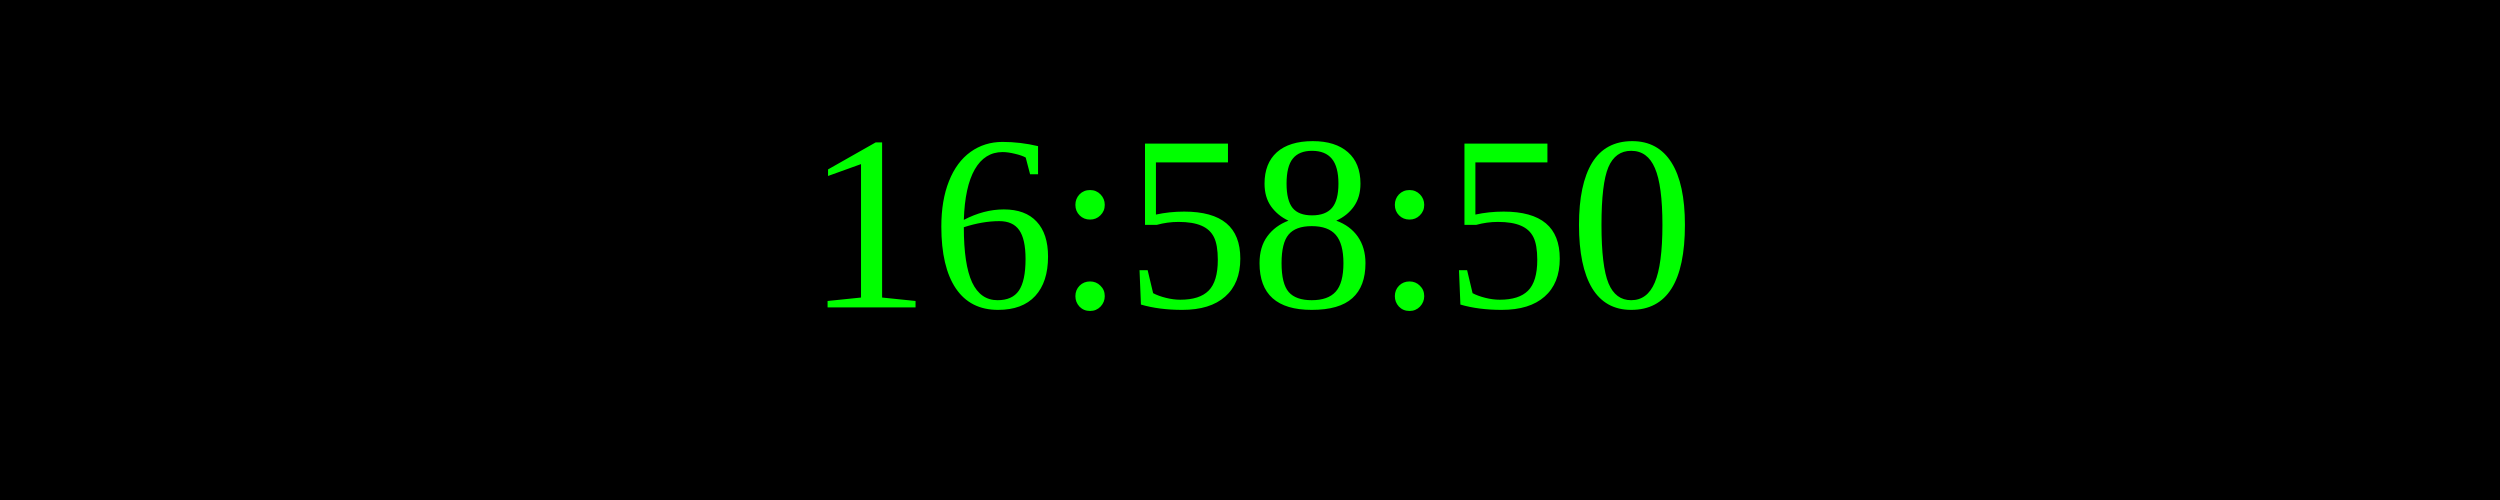
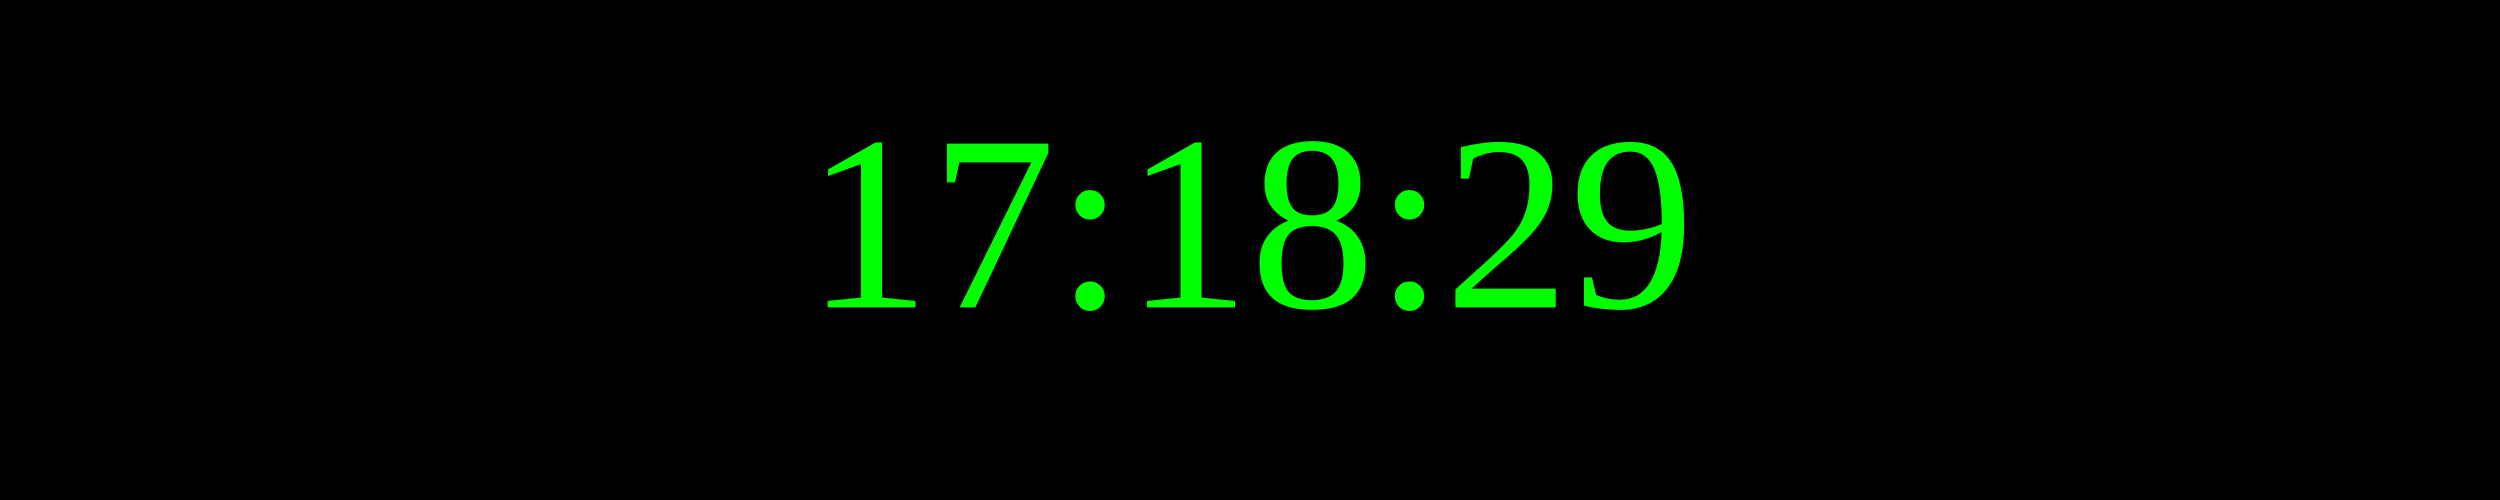
<svg xmlns="http://www.w3.org/2000/svg" width="250" height="50">
  <rect width="100%" height="100%" fill="black" />
  <text x="50%" y="50%" font-size="25" fill="lime" text-anchor="middle" dominant-baseline="middle">
- 16:58:50
+ 17:18:29
</text>
</svg>
